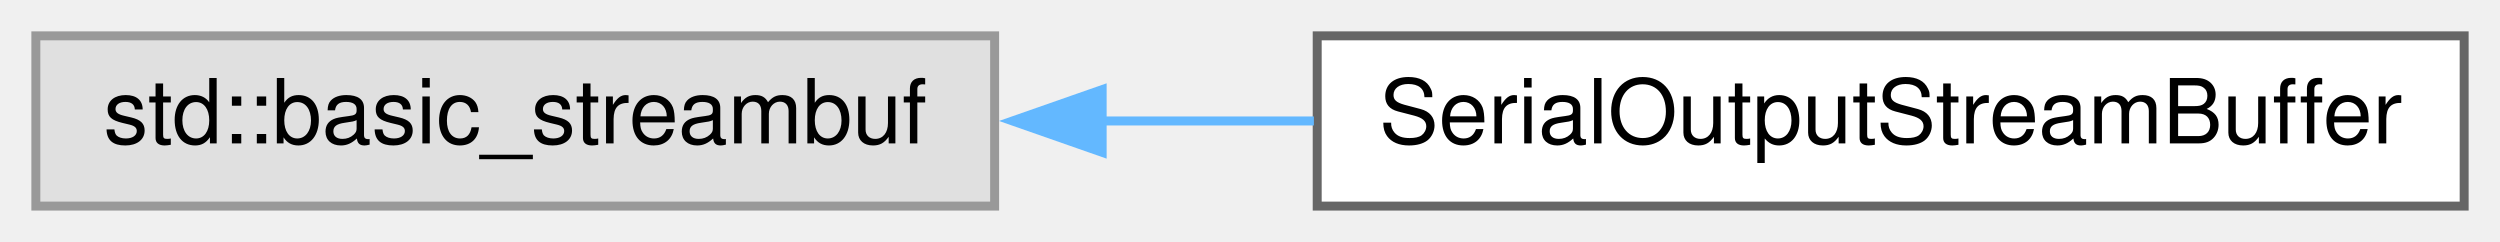
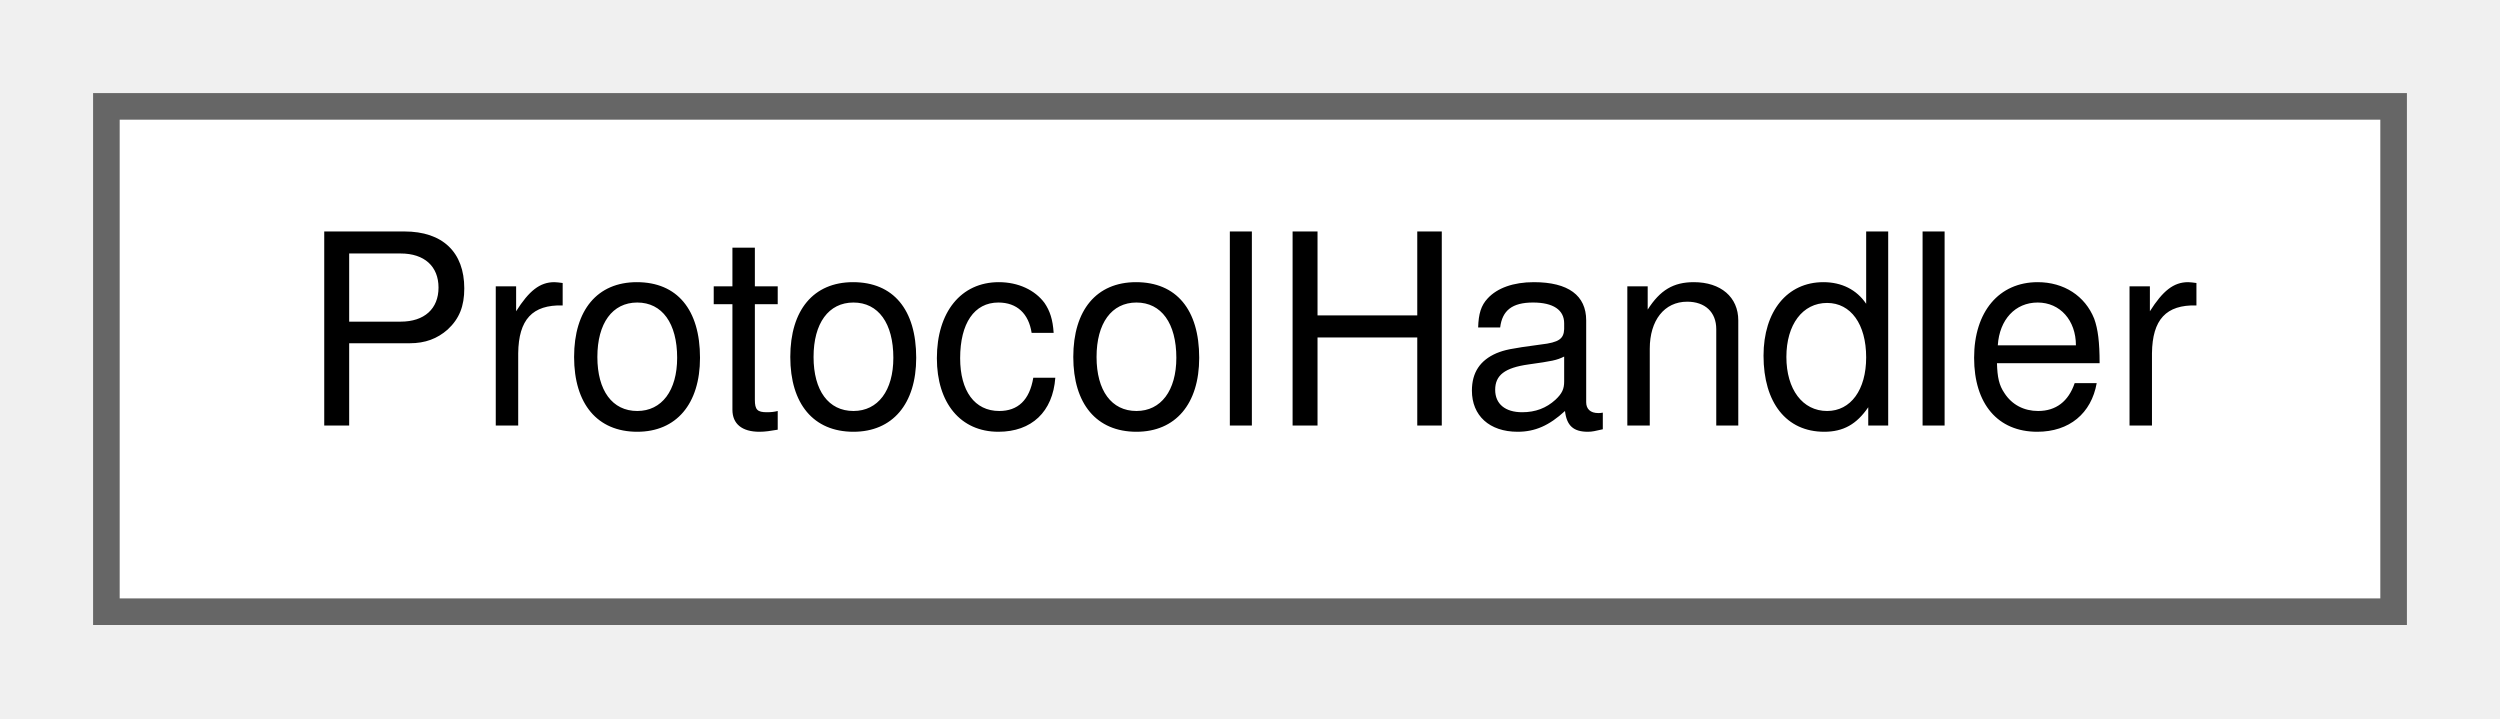
- <svg xmlns="http://www.w3.org/2000/svg" xmlns:xlink="http://www.w3.org/1999/xlink" width="279pt" height="27pt" viewBox="0.00 0.00 279.00 27.00">
+ <svg xmlns="http://www.w3.org/2000/svg" xmlns:xlink="http://www.w3.org/1999/xlink" width="94pt" height="27pt" viewBox="0.00 0.00 94.00 27.00">
  <g id="graph0" class="graph" transform="scale(1 1) rotate(0) translate(4 23)">
    <g id="node1" class="node">
      <g id="a_node1">
-         <a xlink:title=" ">
-           <polygon fill="#e0e0e0" stroke="#999999" points="107,-19 0,-19 0,0 107,0 107,-19" />
-           <text text-anchor="middle" x="53.5" y="-7" font-family="Helvetica,sans-Serif" font-size="10.00">std::basic_streambuf</text>
+         <a xlink:href="classProtocolHandler.xhtml" target="_top" xlink:title=" ">
+           <polygon fill="white" stroke="#666666" points="86,-19 0,-19 0,0 86,0 86,-19" />
+           <text text-anchor="middle" x="43" y="-7" font-family="Helvetica,sans-Serif" font-size="10.00">ProtocolHandler</text>
        </a>
      </g>
    </g>
-     <g id="node2" class="node">
-       <g id="a_node2">
-         <a xlink:href="classSerialOutputStreamBuffer.xhtml" target="_top" xlink:title="Controls output of a character sequence to serial port.">
-           <polygon fill="white" stroke="#666666" points="271,-19 143,-19 143,0 271,0 271,-19" />
-           <text text-anchor="middle" x="207" y="-7" font-family="Helvetica,sans-Serif" font-size="10.00">SerialOutputStreamBuffer</text>
-         </a>
-       </g>
-     </g>
-     <g id="edge1" class="edge">
-       <path fill="none" stroke="#63b8ff" d="M118.86,-9.5C126.73,-9.5 134.77,-9.5 142.63,-9.5" />
-       <polygon fill="#63b8ff" stroke="#63b8ff" points="119,-6 109,-9.5 119,-13 119,-6" />
-     </g>
  </g>
</svg>
